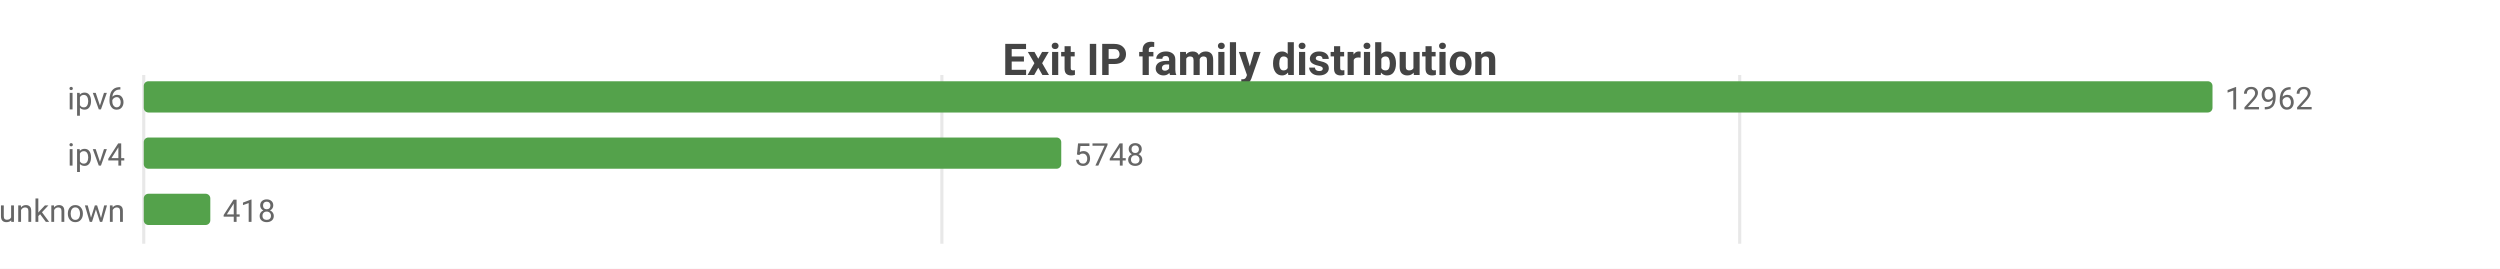
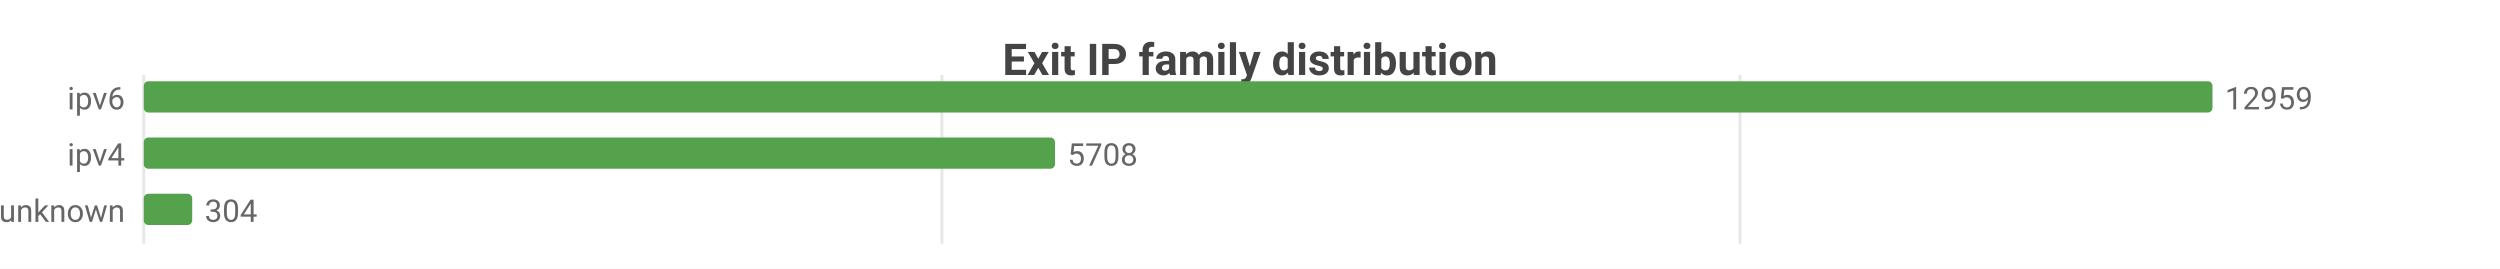
<svg xmlns="http://www.w3.org/2000/svg" width="800" height="86" viewBox="0 0 800 86">
  <rect width="800" height="86" fill="#ffffff" />
  <style>text{font-family:system-ui,-apple-system,'Segoe UI',Roboto,sans-serif}.g{stroke:#e8e8e8;stroke-width:1}.a{stroke:#999;stroke-width:1}.t{font-size:10px;fill:#666}.m{font-size:10px;text-anchor:middle;fill:#666}.e{font-size:10px;text-anchor:end;fill:#666}.l{font-size:11px;fill:#333}.tt{font-size:14px;font-weight:600;text-anchor:middle;fill:#444}.em{font-size:13px;text-anchor:middle;fill:#999}</style>
  <text class="tt" x="400.0" y="24">Exit IP family distribution</text>
  <line class="g" x1="46" y1="24" x2="46" y2="78" />
  <line class="g" x1="301.4" y1="24" x2="301.4" y2="78" />
-   <line class="g" x1="556.7" y1="24" x2="556.7" y2="78" />
+   <line class="g" x1="556.8" y1="24" x2="556.8" y2="78" />
  <text class="e" x="40" y="35">ipv6</text>
  <rect x="46" y="26" width="662" height="10" fill="#54a24b" rx="1.5" />
-   <text class="t" x="712" y="35">12962</text>
+   <text class="t" x="712" y="35">12959</text>
  <text class="e" x="40" y="53">ipv4</text>
-   <rect x="46" y="44" width="293.6" height="10" fill="#54a24b" rx="1.5" />
-   <text class="t" x="343.6" y="53">5748</text>
+   <rect x="46" y="44" width="291.6" height="10" fill="#54a24b" rx="1.5" />
+   <text class="t" x="341.6" y="53">5708</text>
  <text class="e" x="40" y="71">unknown</text>
-   <rect x="46" y="62" width="21.3" height="10" fill="#54a24b" rx="1.5" />
-   <text class="t" x="71.3" y="71">418</text>
+   <rect x="46" y="62" width="15.5" height="10" fill="#54a24b" rx="1.5" />
+   <text class="t" x="65.5" y="71">304</text>
</svg>
